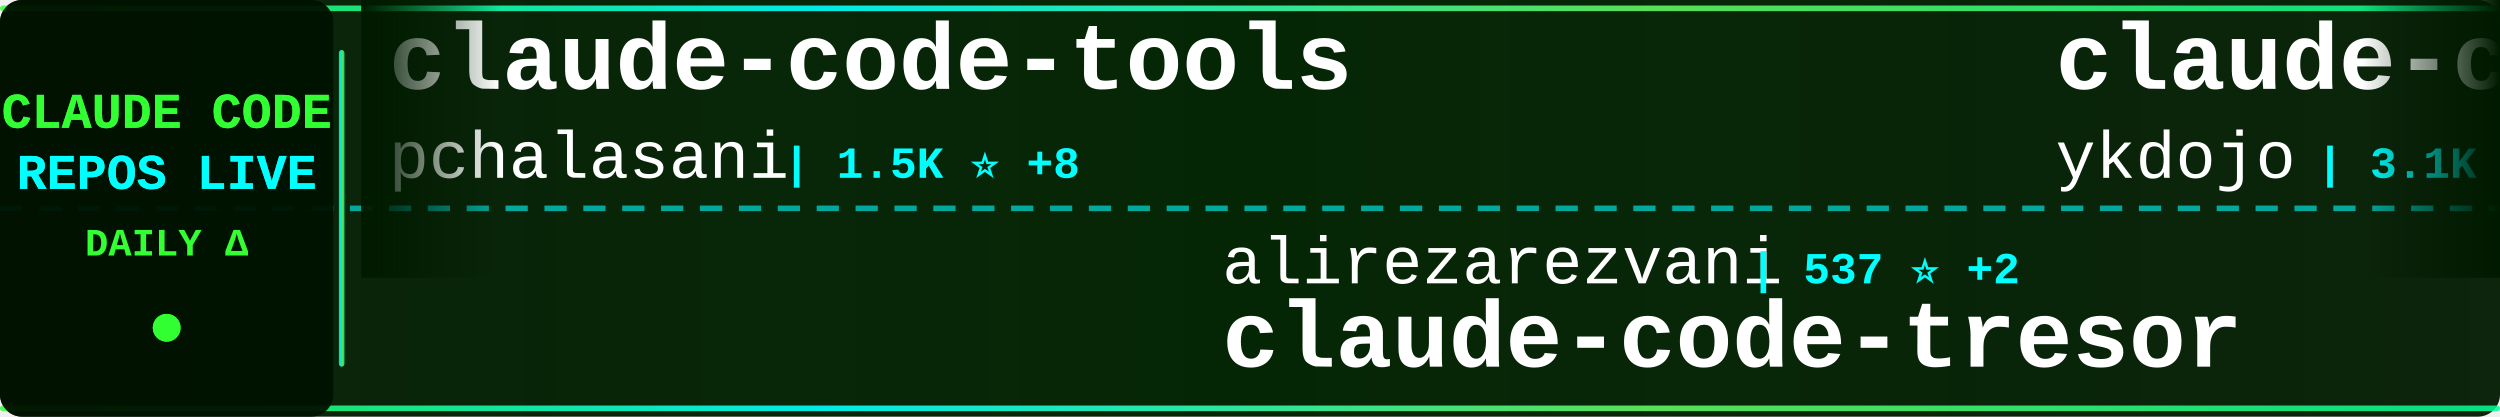
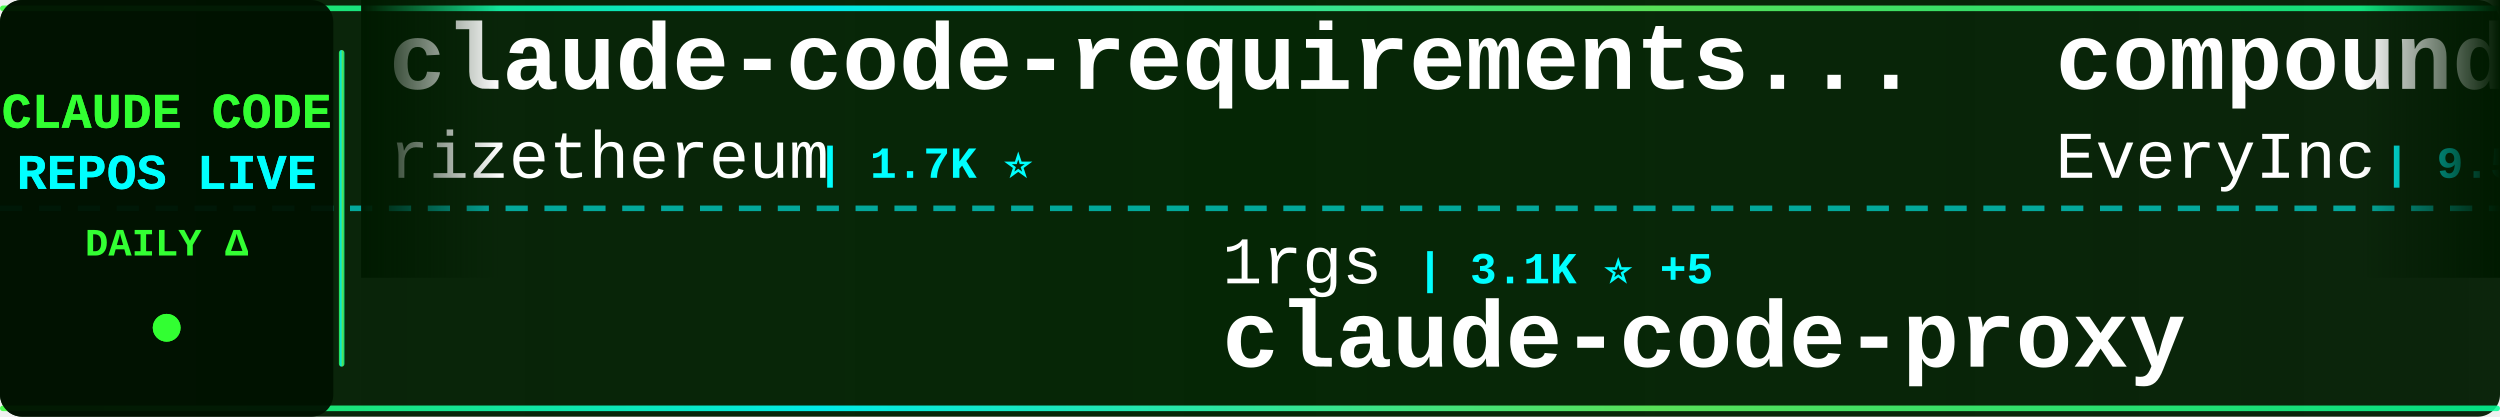
<svg xmlns="http://www.w3.org/2000/svg" width="900" height="150">
  <defs>
    <linearGradient id="tickerBg" x1="0%" y1="0%" x2="100%" y2="0%">
      <stop offset="0%" style="stop-color:#001a00;stop-opacity:0.95" />
      <stop offset="50%" style="stop-color:#002200;stop-opacity:0.98" />
      <stop offset="100%" style="stop-color:#001a00;stop-opacity:0.95" />
    </linearGradient>
    <linearGradient id="borderGrad" x1="0%" y1="0%" x2="100%" y2="0%">
      <stop offset="0%" style="stop-color:#33ff33;stop-opacity:0.85">
        <animate attributeName="stop-opacity" values="0.85;1;0.85" dur="2s" repeatCount="indefinite" />
      </stop>
      <stop offset="33%" style="stop-color:#00ffff;stop-opacity:0.9">
        <animate attributeName="stop-opacity" values="0.9;1;0.9" dur="2.2s" repeatCount="indefinite" />
      </stop>
      <stop offset="66%" style="stop-color:#66ff66;stop-opacity:0.85">
        <animate attributeName="stop-opacity" values="0.85;1;0.85" dur="1.8s" repeatCount="indefinite" />
      </stop>
      <stop offset="100%" style="stop-color:#00ff99;stop-opacity:0.85">
        <animate attributeName="stop-opacity" values="0.85;1;0.85" dur="2s" repeatCount="indefinite" />
      </stop>
    </linearGradient>
    <filter id="textGlow">
      <feGaussianBlur stdDeviation="0.1" result="coloredBlur" />
      <feMerge>
        <feMergeNode in="coloredBlur" />
        <feMergeNode in="SourceGraphic" />
      </feMerge>
    </filter>
    <filter id="metricGlow">
      <feGaussianBlur stdDeviation="0.2" result="coloredBlur" />
      <feMerge>
        <feMergeNode in="coloredBlur" />
        <feMergeNode in="SourceGraphic" />
      </feMerge>
    </filter>
    <linearGradient id="leftFade" x1="0%" y1="0%" x2="100%" y2="0%">
      <stop offset="0%" style="stop-color:#001a00;stop-opacity:1" />
      <stop offset="100%" style="stop-color:#001a00;stop-opacity:0" />
    </linearGradient>
    <linearGradient id="rightFade" x1="0%" y1="0%" x2="100%" y2="0%">
      <stop offset="0%" style="stop-color:#001a00;stop-opacity:0" />
      <stop offset="100%" style="stop-color:#001a00;stop-opacity:1" />
    </linearGradient>
  </defs>
  <rect width="900" height="150" fill="url(#tickerBg)" rx="8" />
  <rect x="0" y="2" width="900" height="2" fill="url(#borderGrad)" rx="1" />
  <rect x="0" y="146" width="900" height="2" fill="url(#borderGrad)" rx="1" />
  <line x1="0" y1="75" x2="900" y2="75" stroke="#00ffff" stroke-width="2" stroke-dasharray="8 6" opacity="0.6" />
  <rect x="0" y="0" width="120" height="150" fill="#001100" opacity="0.95" rx="8" />
  <text x="60" y="46" font-family="'Courier New', monospace" font-size="18" font-weight="bold" fill="#33ff33" text-anchor="middle" filter="url(#textGlow)">
    CLAUDE CODE
  </text>
  <text x="60" y="68" font-family="'Courier New', monospace" font-size="18" font-weight="bold" fill="#00ffff" text-anchor="middle" filter="url(#textGlow)">
    REPOS LIVE
  </text>
  <text x="60" y="92" font-family="'Courier New', monospace" font-size="14" font-weight="bold" fill="#33ff33" text-anchor="middle">
    DAILY Δ
  </text>
  <circle cx="60" cy="118" r="5" fill="#33ff33" filter="url(#metricGlow)">
    <animate attributeName="r" values="4;6;4" dur="1.5s" repeatCount="indefinite" />
    <animate attributeName="opacity" values="0.6;1;0.6" dur="1.5s" repeatCount="indefinite" />
  </circle>
  <rect x="122" y="18" width="2" height="114" fill="url(#borderGrad)" rx="1" />
  <clipPath id="tickerClip">
    <rect x="130" y="0" width="770" height="150" />
  </clipPath>
  <g clip-path="url(#tickerClip)">
    <g id="tickerItems">
      <animateTransform attributeName="transform" attributeType="XML" type="translate" from="0 0" to="-3000 0" dur="54s" repeatCount="indefinite" />
      <g transform="translate(0, 0)">
-         <text x="140" y="32" font-family="'Courier New', monospace" font-size="34" font-weight="bold" fill="#ffffff">claude-code-tools</text>
-         <text x="140" y="64" font-family="'Courier New', monospace" font-size="24" font-weight="normal" fill="#ffffff" opacity="1.0">pchalasani</text>
-         <text x="282" y="64" font-family="'Courier New', monospace" font-size="16" font-weight="bold" fill="#00ffff"> | 1.5K ⭐ +8</text>
+         <text x="140" y="32" font-family="'Courier New', monospace" font-size="34" font-weight="bold" fill="#ffffff">claude-code-requirements...</text>
+         <text x="140" y="64" font-family="'Courier New', monospace" font-size="24" font-weight="normal" fill="#ffffff" opacity="1.0">rizethereum</text>
+         <text x="294" y="64" font-family="'Courier New', monospace" font-size="16" font-weight="bold" fill="#00ffff"> | 1.7K ⭐</text>
      </g>
      <g transform="translate(300, 0)">
-         <text x="140" y="102" font-family="'Courier New', monospace" font-size="24" font-weight="normal" fill="#ffffff" opacity="1.0">alirezarezvani</text>
-         <text x="330" y="102" font-family="'Courier New', monospace" font-size="16" font-weight="bold" fill="#00ffff"> | 537 ⭐ +2</text>
-         <text x="140" y="132" font-family="'Courier New', monospace" font-size="34" font-weight="bold" fill="#ffffff">claude-code-tresor</text>
+         <text x="140" y="102" font-family="'Courier New', monospace" font-size="24" font-weight="normal" fill="#ffffff" opacity="1.0">1rgs</text>
+         <text x="210" y="102" font-family="'Courier New', monospace" font-size="16" font-weight="bold" fill="#00ffff"> | 3.1K ⭐ +5</text>
+         <text x="140" y="132" font-family="'Courier New', monospace" font-size="34" font-weight="bold" fill="#ffffff">claude-code-proxy</text>
      </g>
      <g transform="translate(600, 0)">
-         <text x="140" y="32" font-family="'Courier New', monospace" font-size="34" font-weight="bold" fill="#ffffff">claude-code-tips</text>
-         <text x="140" y="64" font-family="'Courier New', monospace" font-size="24" font-weight="normal" fill="#ffffff" opacity="1.0">ykdojo</text>
-         <text x="234" y="64" font-family="'Courier New', monospace" font-size="16" font-weight="bold" fill="#00ffff"> | 3.1K ⭐ +27</text>
+         <text x="140" y="32" font-family="'Courier New', monospace" font-size="34" font-weight="bold" fill="#ffffff">compound-engineering-plu...</text>
+         <text x="140" y="64" font-family="'Courier New', monospace" font-size="24" font-weight="normal" fill="#ffffff" opacity="1.0">EveryInc</text>
+         <text x="258" y="64" font-family="'Courier New', monospace" font-size="16" font-weight="bold" fill="#00ffff"> | 9.5K ⭐ +52</text>
      </g>
      <g transform="translate(900, 0)">
-         <text x="140" y="102" font-family="'Courier New', monospace" font-size="24" font-weight="normal" fill="#ffffff" opacity="1.0">browser-use</text>
-         <text x="294" y="102" font-family="'Courier New', monospace" font-size="16" font-weight="bold" fill="#00ffff"> | 78.9K ⭐ +91</text>
-         <text x="140" y="132" font-family="'Courier New', monospace" font-size="34" font-weight="bold" fill="#ffffff">browser-use</text>
+         <text x="140" y="102" font-family="'Courier New', monospace" font-size="24" font-weight="normal" fill="#ffffff" opacity="1.0">davila7</text>
+         <text x="246" y="102" font-family="'Courier New', monospace" font-size="16" font-weight="bold" fill="#00ffff"> | 21.2K ⭐ +81</text>
+         <text x="140" y="132" font-family="'Courier New', monospace" font-size="34" font-weight="bold" fill="#ffffff">claude-code-templates</text>
      </g>
      <g transform="translate(1200, 0)">
-         <text x="140" y="32" font-family="'Courier New', monospace" font-size="34" font-weight="bold" fill="#ffffff">claude-code-spec-workflo...</text>
-         <text x="140" y="64" font-family="'Courier New', monospace" font-size="24" font-weight="normal" fill="#ffffff" opacity="1.0">Pimzino</text>
-         <text x="246" y="64" font-family="'Courier New', monospace" font-size="16" font-weight="bold" fill="#00ffff"> | 3.4K ⭐ +3</text>
+         <text x="140" y="32" font-family="'Courier New', monospace" font-size="34" font-weight="bold" fill="#ffffff">learn-claude-code</text>
+         <text x="140" y="64" font-family="'Courier New', monospace" font-size="24" font-weight="normal" fill="#ffffff" opacity="1.0">shareAI-lab</text>
+         <text x="294" y="64" font-family="'Courier New', monospace" font-size="16" font-weight="bold" fill="#00ffff"> | 17.7K ⭐ +189</text>
      </g>
      <g transform="translate(1500, 0)">
-         <text x="140" y="102" font-family="'Courier New', monospace" font-size="24" font-weight="normal" fill="#ffffff" opacity="1.0">musistudio</text>
-         <text x="282" y="102" font-family="'Courier New', monospace" font-size="16" font-weight="bold" fill="#00ffff"> | 28.3K ⭐ +78</text>
-         <text x="140" y="132" font-family="'Courier New', monospace" font-size="34" font-weight="bold" fill="#ffffff">claude-code-router</text>
+         <text x="140" y="102" font-family="'Courier New', monospace" font-size="24" font-weight="normal" fill="#ffffff" opacity="1.0">edmund-io</text>
+         <text x="270" y="102" font-family="'Courier New', monospace" font-size="16" font-weight="bold" fill="#00ffff"> | 1.2K ⭐ +3</text>
+         <text x="140" y="132" font-family="'Courier New', monospace" font-size="34" font-weight="bold" fill="#ffffff">edmunds-claude-code</text>
      </g>
      <g transform="translate(1800, 0)">
-         <text x="140" y="32" font-family="'Courier New', monospace" font-size="34" font-weight="bold" fill="#ffffff">context7</text>
-         <text x="140" y="64" font-family="'Courier New', monospace" font-size="24" font-weight="normal" fill="#ffffff" opacity="1.0">upstash</text>
-         <text x="246" y="64" font-family="'Courier New', monospace" font-size="16" font-weight="bold" fill="#00ffff"> | 46.7K ⭐ +128</text>
+         <text x="140" y="32" font-family="'Courier New', monospace" font-size="34" font-weight="bold" fill="#ffffff">claude-code-infrastructu...</text>
+         <text x="140" y="64" font-family="'Courier New', monospace" font-size="24" font-weight="normal" fill="#ffffff" opacity="1.0">diet103</text>
+         <text x="246" y="64" font-family="'Courier New', monospace" font-size="16" font-weight="bold" fill="#00ffff"> | 9.0K ⭐ +19</text>
      </g>
      <g transform="translate(2100, 0)">
-         <text x="140" y="102" font-family="'Courier New', monospace" font-size="24" font-weight="normal" fill="#ffffff" opacity="1.0">jarrodwatts</text>
-         <text x="294" y="102" font-family="'Courier New', monospace" font-size="16" font-weight="bold" fill="#00ffff"> | 944 ⭐ +1</text>
-         <text x="140" y="132" font-family="'Courier New', monospace" font-size="34" font-weight="bold" fill="#ffffff">claude-code-config</text>
+         <text x="140" y="102" font-family="'Courier New', monospace" font-size="24" font-weight="normal" fill="#ffffff" opacity="1.0">alirezarezvani</text>
+         <text x="330" y="102" font-family="'Courier New', monospace" font-size="16" font-weight="bold" fill="#00ffff"> | 1.9K ⭐ +18</text>
+         <text x="140" y="132" font-family="'Courier New', monospace" font-size="34" font-weight="bold" fill="#ffffff">claude-skills</text>
      </g>
      <g transform="translate(2400, 0)">
-         <text x="140" y="32" font-family="'Courier New', monospace" font-size="34" font-weight="bold" fill="#ffffff">claude-agent-sdk-demos</text>
-         <text x="140" y="64" font-family="'Courier New', monospace" font-size="24" font-weight="normal" fill="#ffffff" opacity="1.0">anthropics</text>
-         <text x="282" y="64" font-family="'Courier New', monospace" font-size="16" font-weight="bold" fill="#00ffff"> | 1.5K ⭐ +7</text>
+         <text x="140" y="32" font-family="'Courier New', monospace" font-size="34" font-weight="bold" fill="#ffffff">claude-code-mcp</text>
+         <text x="140" y="64" font-family="'Courier New', monospace" font-size="24" font-weight="normal" fill="#ffffff" opacity="1.0">steipete</text>
+         <text x="258" y="64" font-family="'Courier New', monospace" font-size="16" font-weight="bold" fill="#00ffff"> | 1.1K ⭐ +2</text>
      </g>
      <g transform="translate(2700, 0)">
-         <text x="140" y="102" font-family="'Courier New', monospace" font-size="24" font-weight="normal" fill="#ffffff" opacity="1.0">ghuntley</text>
-         <text x="258" y="102" font-family="'Courier New', monospace" font-size="16" font-weight="bold" fill="#00ffff"> | 839 ⭐ +1</text>
-         <text x="140" y="132" font-family="'Courier New', monospace" font-size="34" font-weight="bold" fill="#ffffff">claude-code-source-code-...</text>
+         <text x="140" y="102" font-family="'Courier New', monospace" font-size="24" font-weight="normal" fill="#ffffff" opacity="1.0">code-yeongyu</text>
+         <text x="306" y="102" font-family="'Courier New', monospace" font-size="16" font-weight="bold" fill="#00ffff"> | 33.9K ⭐ +446</text>
+         <text x="140" y="132" font-family="'Courier New', monospace" font-size="34" font-weight="bold" fill="#ffffff">oh-my-opencode</text>
      </g>
      <g transform="translate(3000, 0)">
-         <text x="140" y="32" font-family="'Courier New', monospace" font-size="34" font-weight="bold" fill="#ffffff">claude-code-tools</text>
-         <text x="140" y="64" font-family="'Courier New', monospace" font-size="24" font-weight="normal" fill="#ffffff" opacity="1.0">pchalasani</text>
-         <text x="282" y="64" font-family="'Courier New', monospace" font-size="16" font-weight="bold" fill="#00ffff"> | 1.5K ⭐ +8</text>
+         <text x="140" y="32" font-family="'Courier New', monospace" font-size="34" font-weight="bold" fill="#ffffff">claude-code-requirements...</text>
+         <text x="140" y="64" font-family="'Courier New', monospace" font-size="24" font-weight="normal" fill="#ffffff" opacity="1.0">rizethereum</text>
+         <text x="294" y="64" font-family="'Courier New', monospace" font-size="16" font-weight="bold" fill="#00ffff"> | 1.7K ⭐</text>
      </g>
      <g transform="translate(3300, 0)">
-         <text x="140" y="102" font-family="'Courier New', monospace" font-size="24" font-weight="normal" fill="#ffffff" opacity="1.0">alirezarezvani</text>
-         <text x="330" y="102" font-family="'Courier New', monospace" font-size="16" font-weight="bold" fill="#00ffff"> | 537 ⭐ +2</text>
-         <text x="140" y="132" font-family="'Courier New', monospace" font-size="34" font-weight="bold" fill="#ffffff">claude-code-tresor</text>
+         <text x="140" y="102" font-family="'Courier New', monospace" font-size="24" font-weight="normal" fill="#ffffff" opacity="1.0">1rgs</text>
+         <text x="210" y="102" font-family="'Courier New', monospace" font-size="16" font-weight="bold" fill="#00ffff"> | 3.1K ⭐ +5</text>
+         <text x="140" y="132" font-family="'Courier New', monospace" font-size="34" font-weight="bold" fill="#ffffff">claude-code-proxy</text>
      </g>
      <g transform="translate(3600, 0)">
-         <text x="140" y="32" font-family="'Courier New', monospace" font-size="34" font-weight="bold" fill="#ffffff">claude-code-tips</text>
-         <text x="140" y="64" font-family="'Courier New', monospace" font-size="24" font-weight="normal" fill="#ffffff" opacity="1.0">ykdojo</text>
-         <text x="234" y="64" font-family="'Courier New', monospace" font-size="16" font-weight="bold" fill="#00ffff"> | 3.1K ⭐ +27</text>
+         <text x="140" y="32" font-family="'Courier New', monospace" font-size="34" font-weight="bold" fill="#ffffff">compound-engineering-plu...</text>
+         <text x="140" y="64" font-family="'Courier New', monospace" font-size="24" font-weight="normal" fill="#ffffff" opacity="1.0">EveryInc</text>
+         <text x="258" y="64" font-family="'Courier New', monospace" font-size="16" font-weight="bold" fill="#00ffff"> | 9.5K ⭐ +52</text>
      </g>
      <g transform="translate(3900, 0)">
-         <text x="140" y="102" font-family="'Courier New', monospace" font-size="24" font-weight="normal" fill="#ffffff" opacity="1.0">browser-use</text>
-         <text x="294" y="102" font-family="'Courier New', monospace" font-size="16" font-weight="bold" fill="#00ffff"> | 78.9K ⭐ +91</text>
-         <text x="140" y="132" font-family="'Courier New', monospace" font-size="34" font-weight="bold" fill="#ffffff">browser-use</text>
+         <text x="140" y="102" font-family="'Courier New', monospace" font-size="24" font-weight="normal" fill="#ffffff" opacity="1.0">davila7</text>
+         <text x="246" y="102" font-family="'Courier New', monospace" font-size="16" font-weight="bold" fill="#00ffff"> | 21.2K ⭐ +81</text>
+         <text x="140" y="132" font-family="'Courier New', monospace" font-size="34" font-weight="bold" fill="#ffffff">claude-code-templates</text>
      </g>
    </g>
  </g>
  <rect x="130" y="0" width="50" height="100" fill="url(#leftFade)" />
  <rect x="850" y="0" width="50" height="100" fill="url(#rightFade)" />
</svg>
